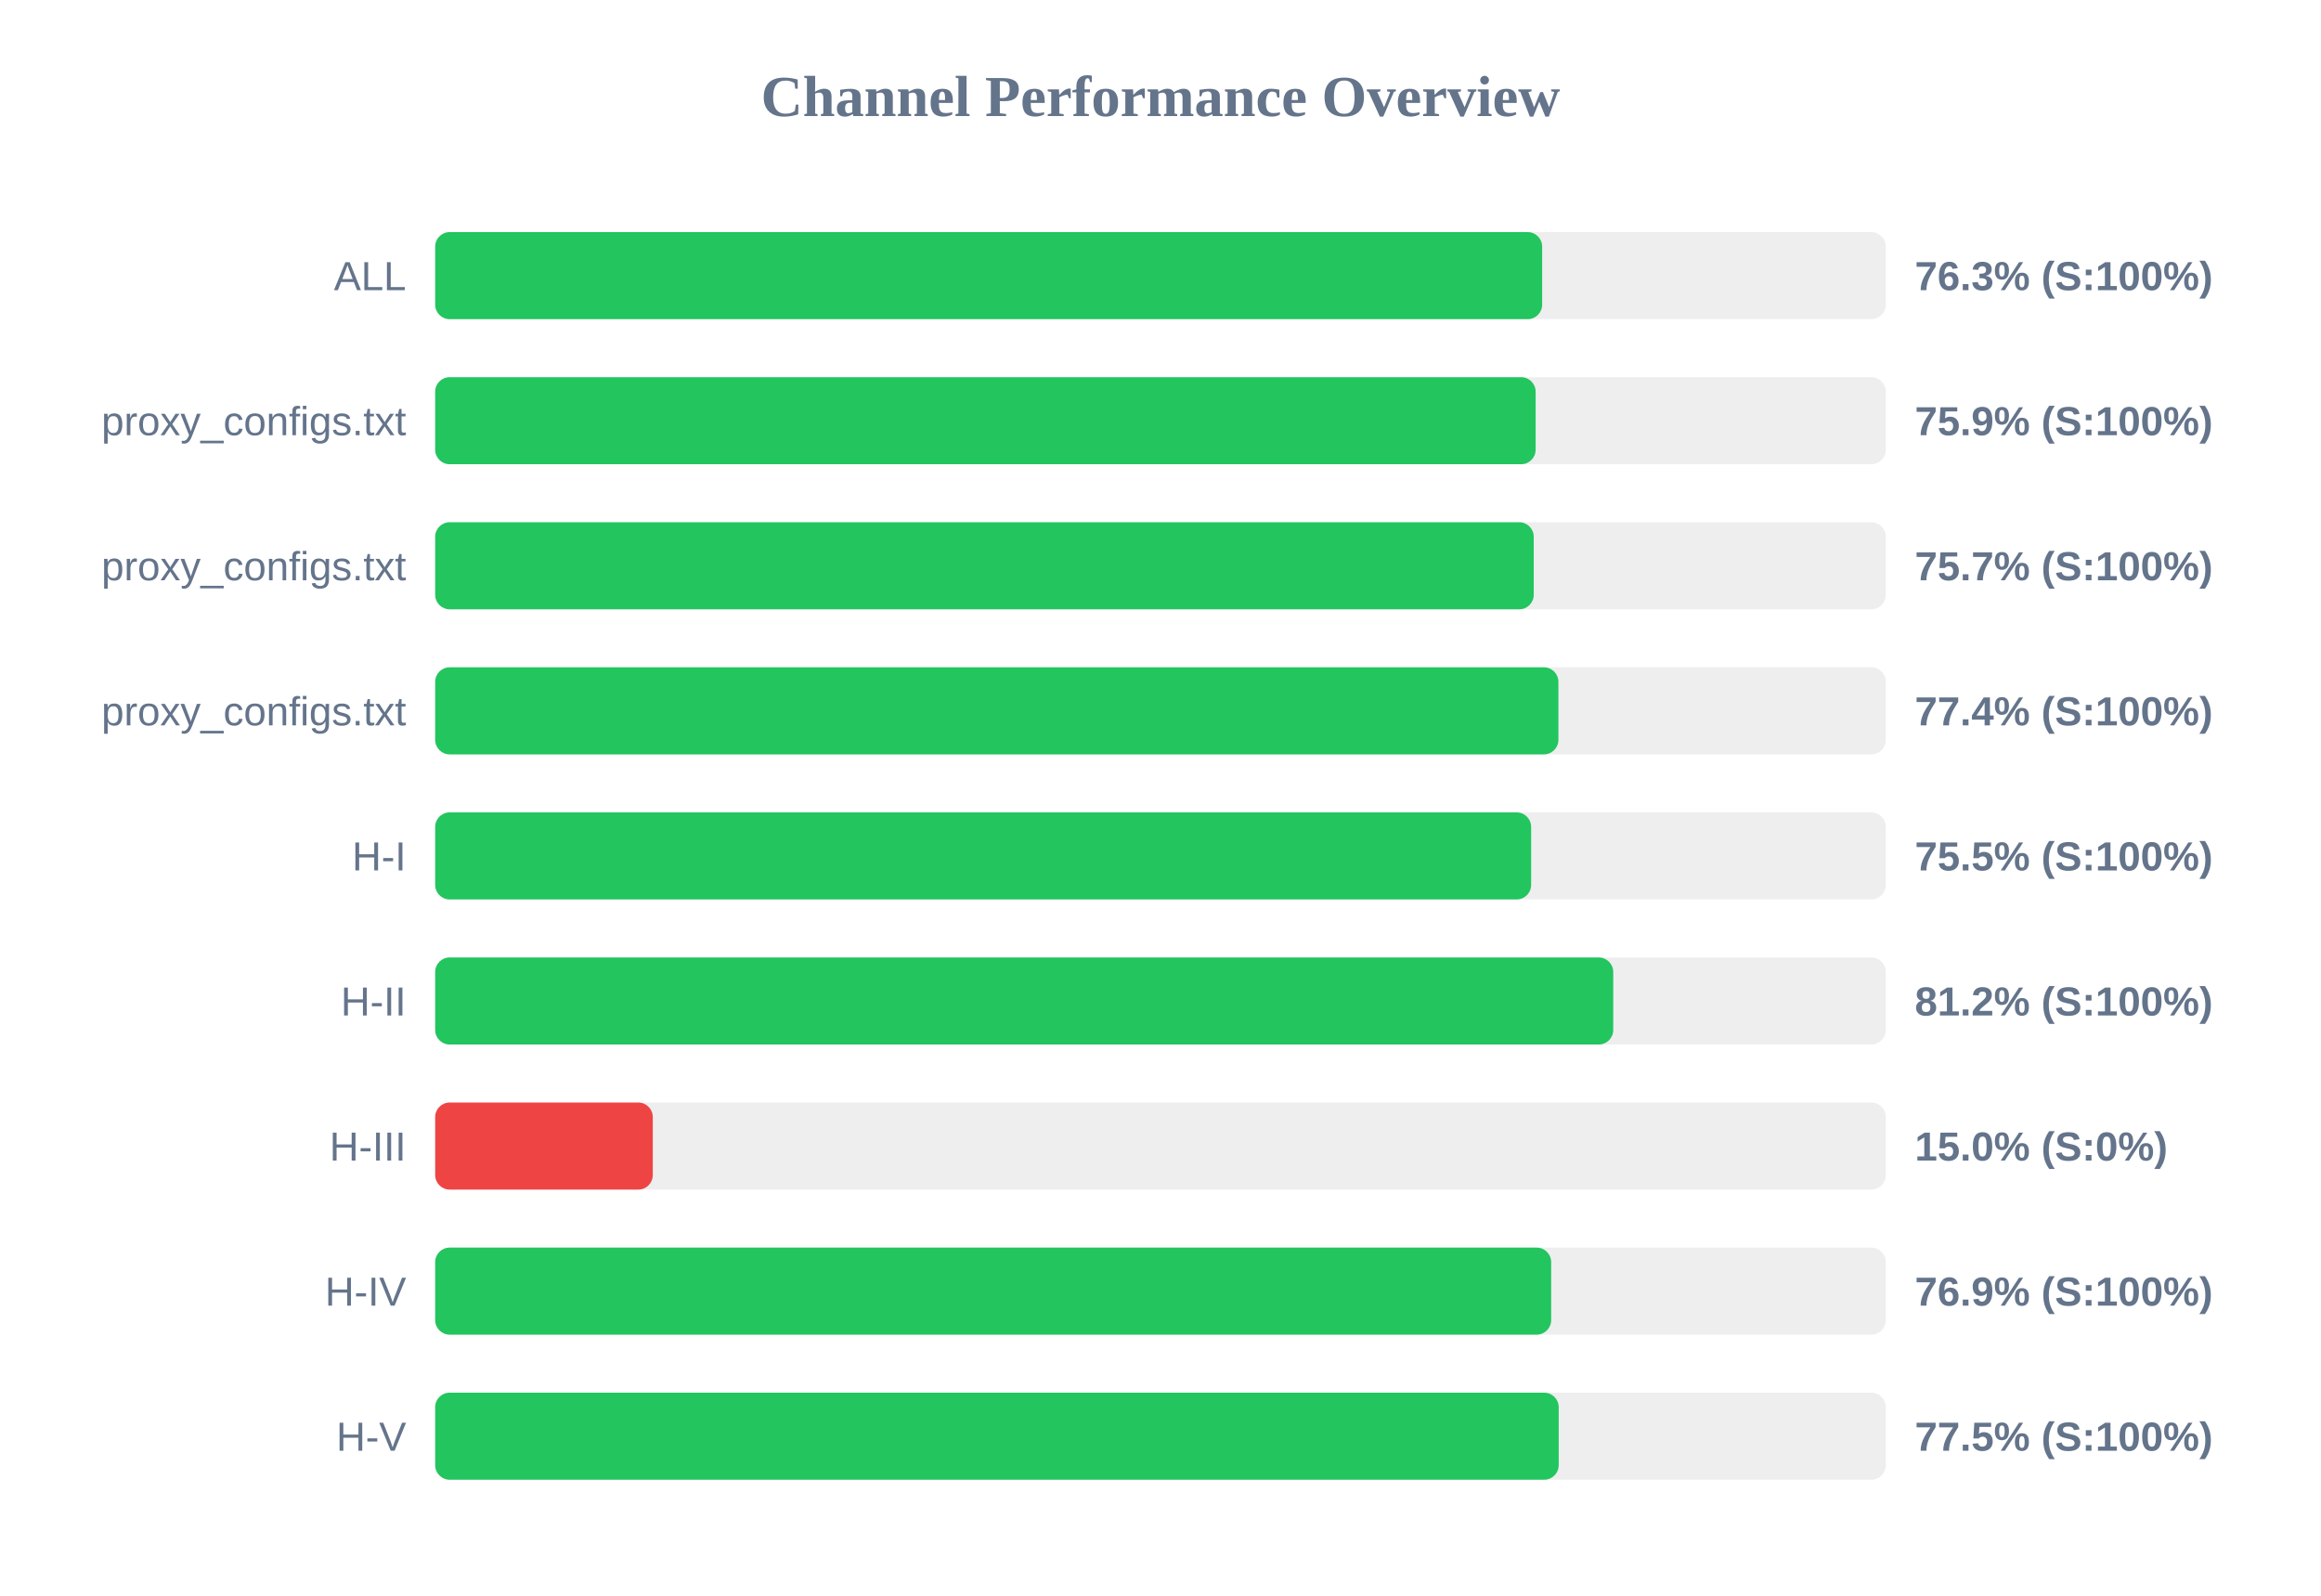
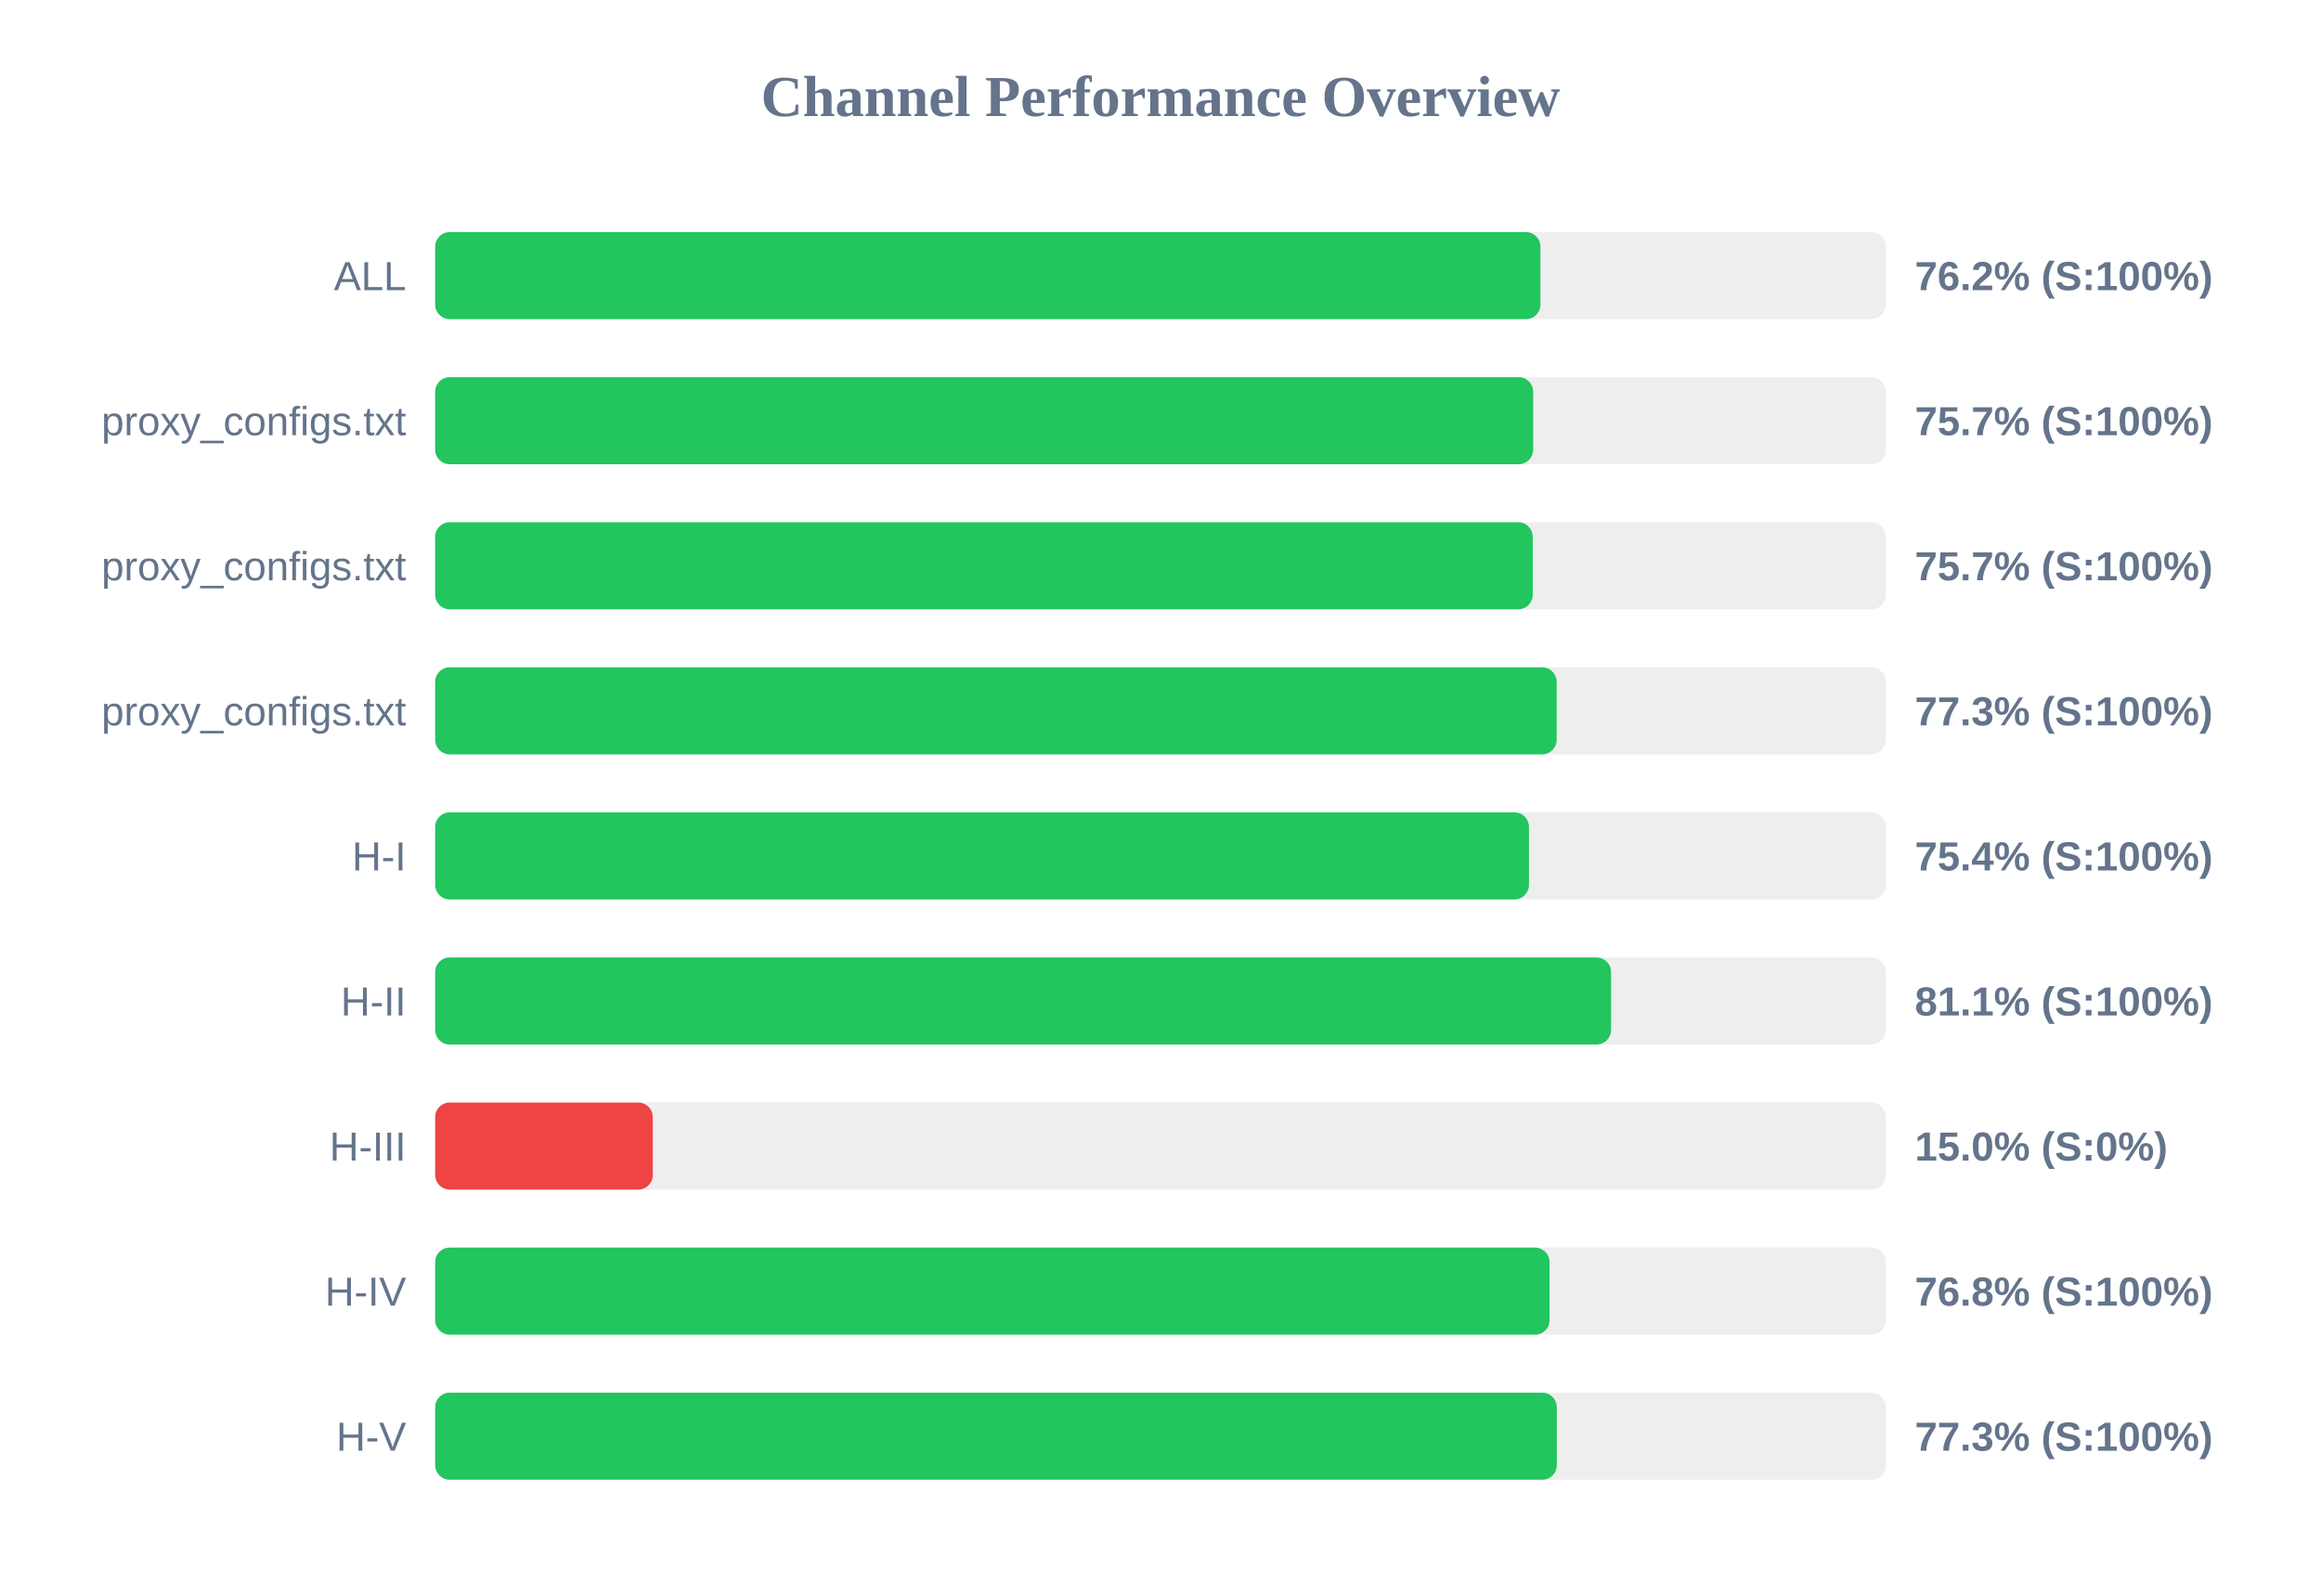
<svg xmlns="http://www.w3.org/2000/svg" width="800" height="550" version="1.1">
  <style>
        .row { font: 14px Arial; fill: #64748b; }
        .score { font: bold 14px Arial; fill: #64748b; }
    </style>
  <text x="400" y="40" text-anchor="middle" font-size="20px" font-weight="bold" fill="#64748b">Channel Performance Overview</text>
  <rect x="150" y="80" width="500" height="30" fill="#eee" rx="5" />
-   <rect x="150" y="80" width="381.55" height="30" fill="#22c55e" rx="5" />
+   <rect x="150" y="80" width="380.95" height="30" fill="#22c55e" rx="5" />
  <text x="140" y="100" text-anchor="end" class="row">ALL</text>
-   <text x="660" y="100" text-anchor="start" class="score">76.3% (S:100%)</text>
+   <text x="660" y="100" text-anchor="start" class="score">76.2% (S:100%)</text>
  <rect x="150" y="130" width="500" height="30" fill="#eee" rx="5" />
-   <rect x="150" y="130" width="379.3" height="30" fill="#22c55e" rx="5" />
+   <rect x="150" y="130" width="378.45" height="30" fill="#22c55e" rx="5" />
  <text x="140" y="150" text-anchor="end" class="row">proxy_configs.txt</text>
-   <text x="660" y="150" text-anchor="start" class="score">75.9% (S:100%)</text>
+   <text x="660" y="150" text-anchor="start" class="score">75.7% (S:100%)</text>
  <rect x="150" y="180" width="500" height="30" fill="#eee" rx="5" />
-   <rect x="150" y="180" width="378.65" height="30" fill="#22c55e" rx="5" />
+   <rect x="150" y="180" width="378.3" height="30" fill="#22c55e" rx="5" />
  <text x="140" y="200" text-anchor="end" class="row">proxy_configs.txt</text>
  <text x="660" y="200" text-anchor="start" class="score">75.7% (S:100%)</text>
  <rect x="150" y="230" width="500" height="30" fill="#eee" rx="5" />
-   <rect x="150" y="230" width="387.15" height="30" fill="#22c55e" rx="5" />
+   <rect x="150" y="230" width="386.55" height="30" fill="#22c55e" rx="5" />
  <text x="140" y="250" text-anchor="end" class="row">proxy_configs.txt</text>
-   <text x="660" y="250" text-anchor="start" class="score">77.4% (S:100%)</text>
+   <text x="660" y="250" text-anchor="start" class="score">77.3% (S:100%)</text>
  <rect x="150" y="280" width="500" height="30" fill="#eee" rx="5" />
-   <rect x="150" y="280" width="377.75" height="30" fill="#22c55e" rx="5" />
+   <rect x="150" y="280" width="377.0" height="30" fill="#22c55e" rx="5" />
  <text x="140" y="300" text-anchor="end" class="row">H-I</text>
-   <text x="660" y="300" text-anchor="start" class="score">75.5% (S:100%)</text>
+   <text x="660" y="300" text-anchor="start" class="score">75.4% (S:100%)</text>
  <rect x="150" y="330" width="500" height="30" fill="#eee" rx="5" />
-   <rect x="150" y="330" width="406.05" height="30" fill="#22c55e" rx="5" />
+   <rect x="150" y="330" width="405.3" height="30" fill="#22c55e" rx="5" />
  <text x="140" y="350" text-anchor="end" class="row">H-II</text>
-   <text x="660" y="350" text-anchor="start" class="score">81.2% (S:100%)</text>
+   <text x="660" y="350" text-anchor="start" class="score">81.1% (S:100%)</text>
  <rect x="150" y="380" width="500" height="30" fill="#eee" rx="5" />
  <rect x="150" y="380" width="75.0" height="30" fill="#ef4444" rx="5" />
  <text x="140" y="400" text-anchor="end" class="row">H-III</text>
  <text x="660" y="400" text-anchor="start" class="score">15.0% (S:0%)</text>
  <rect x="150" y="430" width="500" height="30" fill="#eee" rx="5" />
-   <rect x="150" y="430" width="384.65" height="30" fill="#22c55e" rx="5" />
+   <rect x="150" y="430" width="384.1" height="30" fill="#22c55e" rx="5" />
  <text x="140" y="450" text-anchor="end" class="row">H-IV</text>
-   <text x="660" y="450" text-anchor="start" class="score">76.9% (S:100%)</text>
+   <text x="660" y="450" text-anchor="start" class="score">76.8% (S:100%)</text>
  <rect x="150" y="480" width="500" height="30" fill="#eee" rx="5" />
-   <rect x="150" y="480" width="387.25" height="30" fill="#22c55e" rx="5" />
+   <rect x="150" y="480" width="386.6" height="30" fill="#22c55e" rx="5" />
  <text x="140" y="500" text-anchor="end" class="row">H-V</text>
-   <text x="660" y="500" text-anchor="start" class="score">77.5% (S:100%)</text>
+   <text x="660" y="500" text-anchor="start" class="score">77.3% (S:100%)</text>
</svg>
